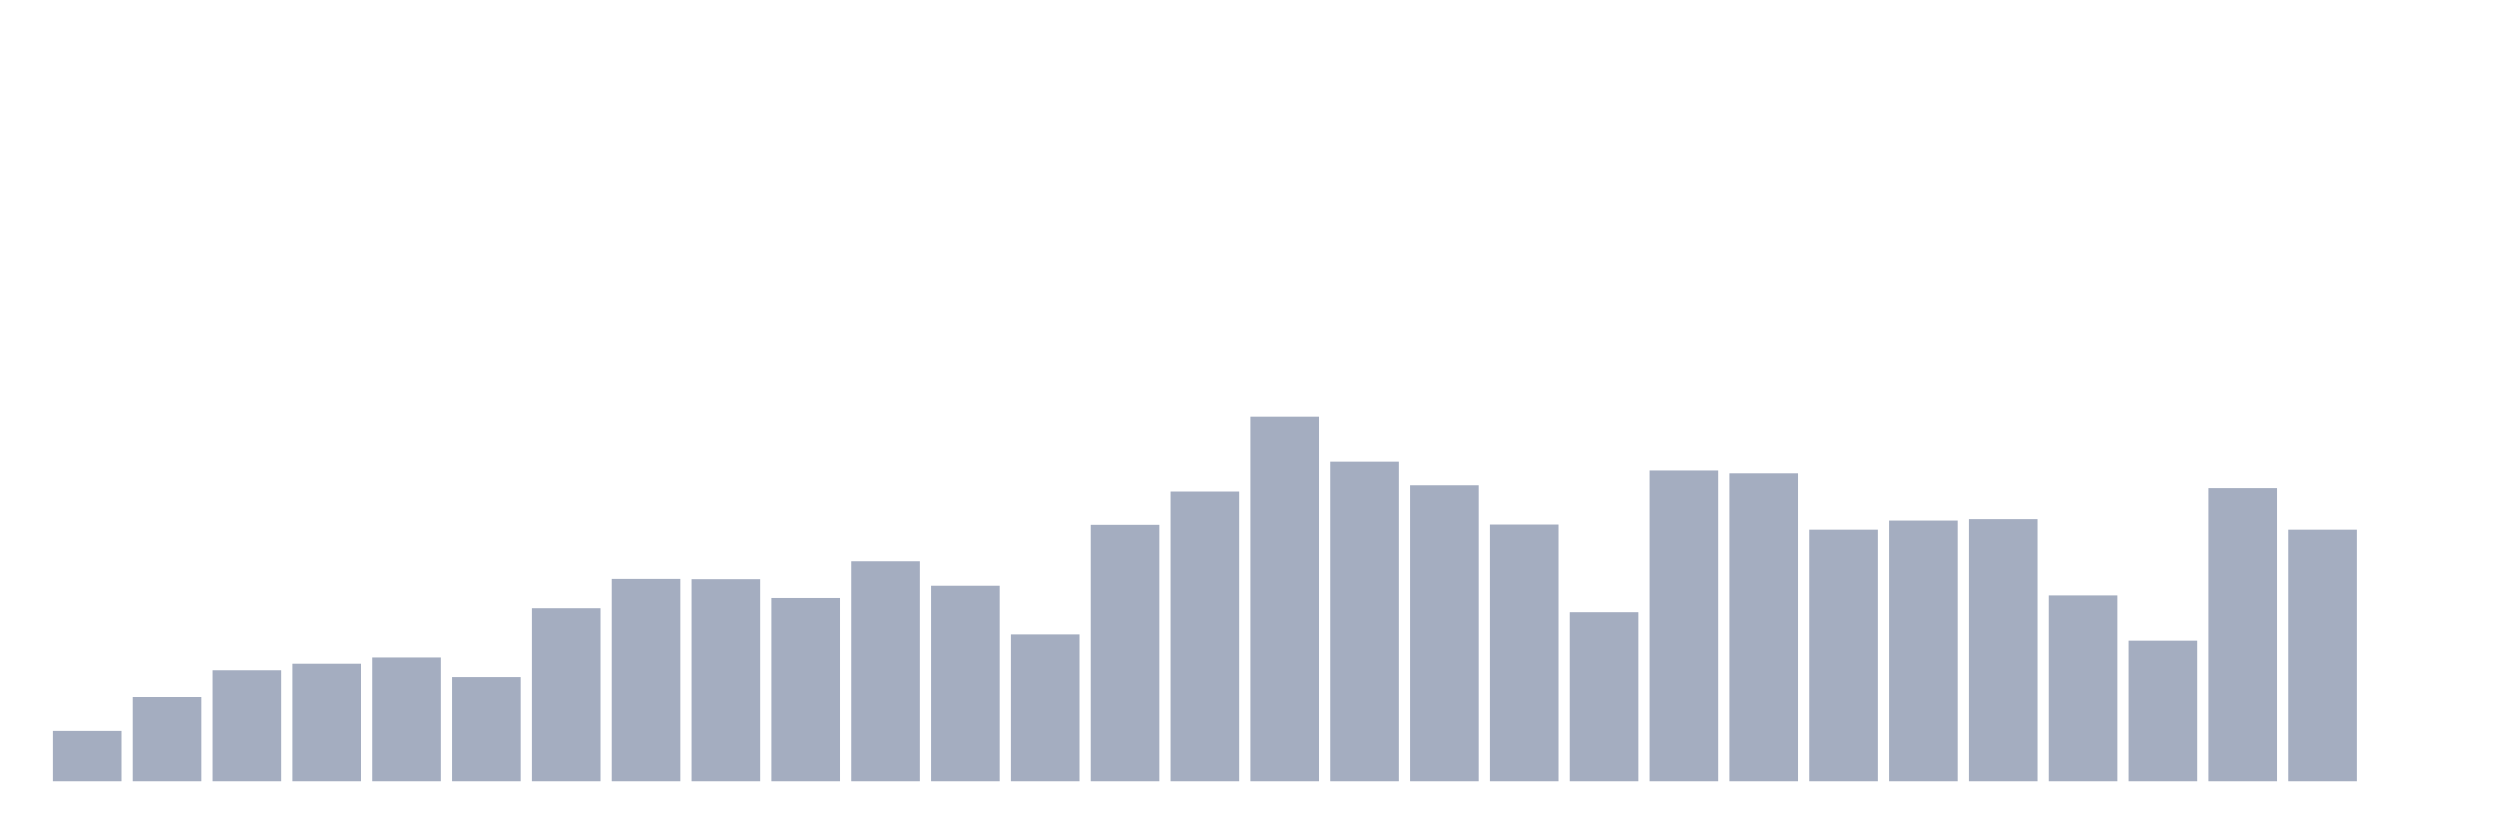
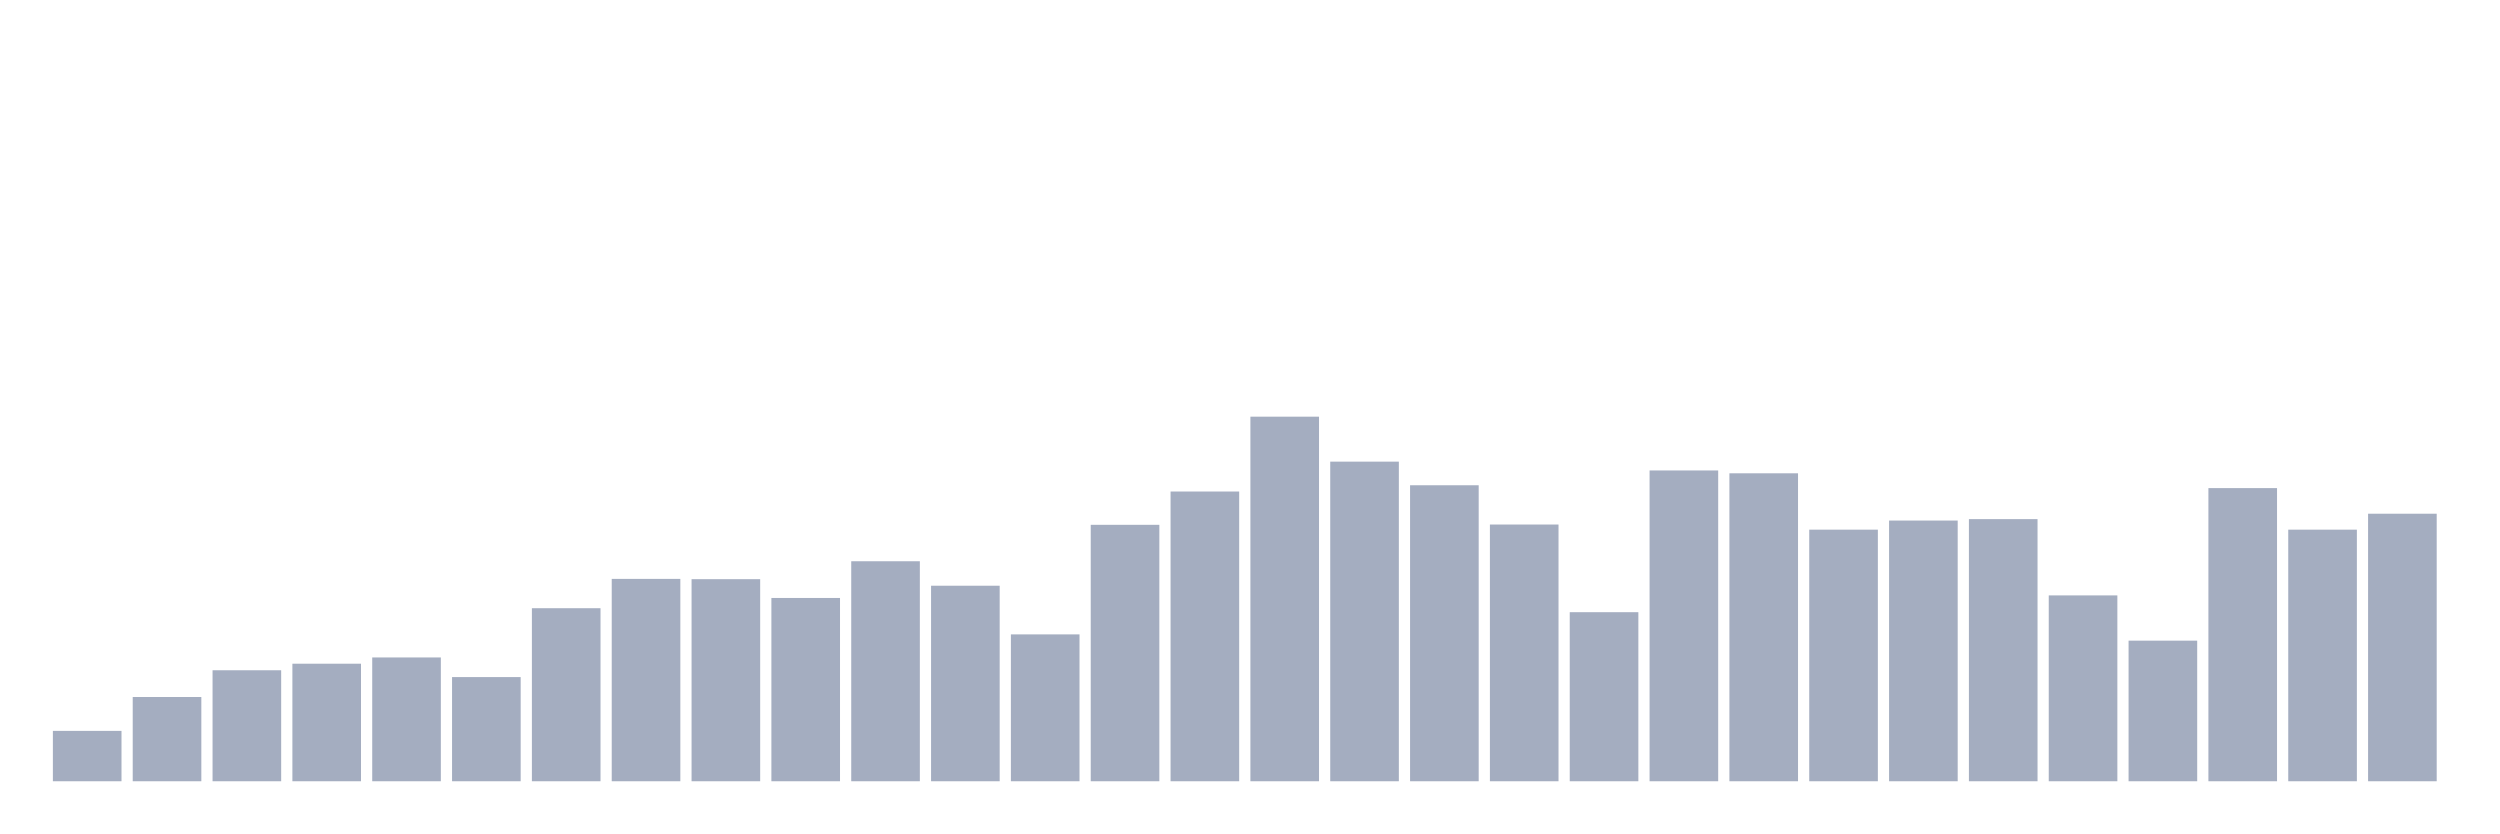
<svg xmlns="http://www.w3.org/2000/svg" viewBox="0 0 480 160">
  <g transform="translate(10,10)">
    <rect class="bar" x="0.153" width="13.175" y="130.328" height="9.672" fill="rgb(164,173,192)" />
    <rect class="bar" x="15.482" width="13.175" y="123.825" height="16.175" fill="rgb(164,173,192)" />
    <rect class="bar" x="30.81" width="13.175" y="118.689" height="21.311" fill="rgb(164,173,192)" />
    <rect class="bar" x="46.138" width="13.175" y="117.432" height="22.568" fill="rgb(164,173,192)" />
    <rect class="bar" x="61.466" width="13.175" y="116.23" height="23.77" fill="rgb(164,173,192)" />
    <rect class="bar" x="76.794" width="13.175" y="120" height="20" fill="rgb(164,173,192)" />
    <rect class="bar" x="92.123" width="13.175" y="106.776" height="33.224" fill="rgb(164,173,192)" />
    <rect class="bar" x="107.451" width="13.175" y="101.148" height="38.852" fill="rgb(164,173,192)" />
    <rect class="bar" x="122.779" width="13.175" y="101.202" height="38.798" fill="rgb(164,173,192)" />
    <rect class="bar" x="138.107" width="13.175" y="104.809" height="35.191" fill="rgb(164,173,192)" />
    <rect class="bar" x="153.436" width="13.175" y="97.76" height="42.24" fill="rgb(164,173,192)" />
    <rect class="bar" x="168.764" width="13.175" y="102.459" height="37.541" fill="rgb(164,173,192)" />
    <rect class="bar" x="184.092" width="13.175" y="111.803" height="28.197" fill="rgb(164,173,192)" />
    <rect class="bar" x="199.42" width="13.175" y="90.765" height="49.235" fill="rgb(164,173,192)" />
    <rect class="bar" x="214.748" width="13.175" y="84.372" height="55.628" fill="rgb(164,173,192)" />
    <rect class="bar" x="230.077" width="13.175" y="70" height="70" fill="rgb(164,173,192)" />
    <rect class="bar" x="245.405" width="13.175" y="78.634" height="61.366" fill="rgb(164,173,192)" />
    <rect class="bar" x="260.733" width="13.175" y="83.169" height="56.831" fill="rgb(164,173,192)" />
    <rect class="bar" x="276.061" width="13.175" y="90.71" height="49.29" fill="rgb(164,173,192)" />
    <rect class="bar" x="291.39" width="13.175" y="107.541" height="32.459" fill="rgb(164,173,192)" />
    <rect class="bar" x="306.718" width="13.175" y="80.328" height="59.672" fill="rgb(164,173,192)" />
    <rect class="bar" x="322.046" width="13.175" y="80.874" height="59.126" fill="rgb(164,173,192)" />
    <rect class="bar" x="337.374" width="13.175" y="91.694" height="48.306" fill="rgb(164,173,192)" />
    <rect class="bar" x="352.702" width="13.175" y="89.945" height="50.055" fill="rgb(164,173,192)" />
    <rect class="bar" x="368.031" width="13.175" y="89.672" height="50.328" fill="rgb(164,173,192)" />
    <rect class="bar" x="383.359" width="13.175" y="104.317" height="35.683" fill="rgb(164,173,192)" />
    <rect class="bar" x="398.687" width="13.175" y="113.005" height="26.995" fill="rgb(164,173,192)" />
    <rect class="bar" x="414.015" width="13.175" y="83.716" height="56.284" fill="rgb(164,173,192)" />
    <rect class="bar" x="429.344" width="13.175" y="91.694" height="48.306" fill="rgb(164,173,192)" />
-     <rect class="bar" x="444.672" width="13.175" y="140" height="0" fill="rgb(164,173,192)" />
+     <rect class="bar" x="444.672" width="13.175" y="88.634" height="51.366" fill="rgb(164,173,192)" />
  </g>
</svg>
